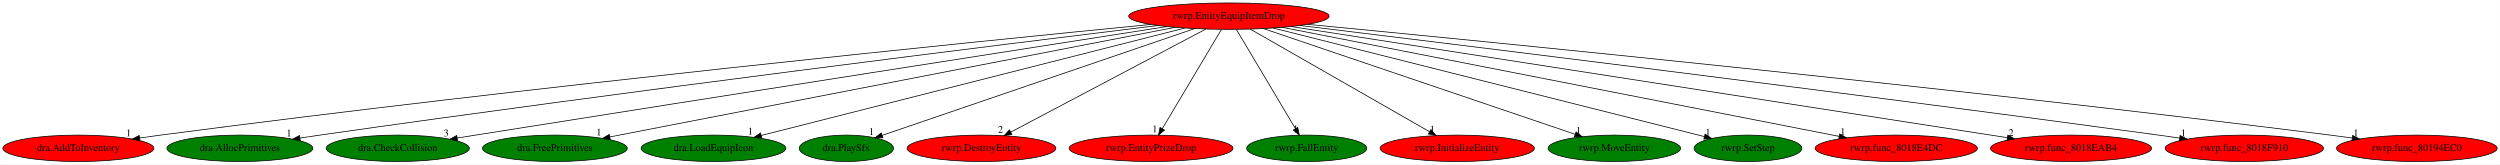
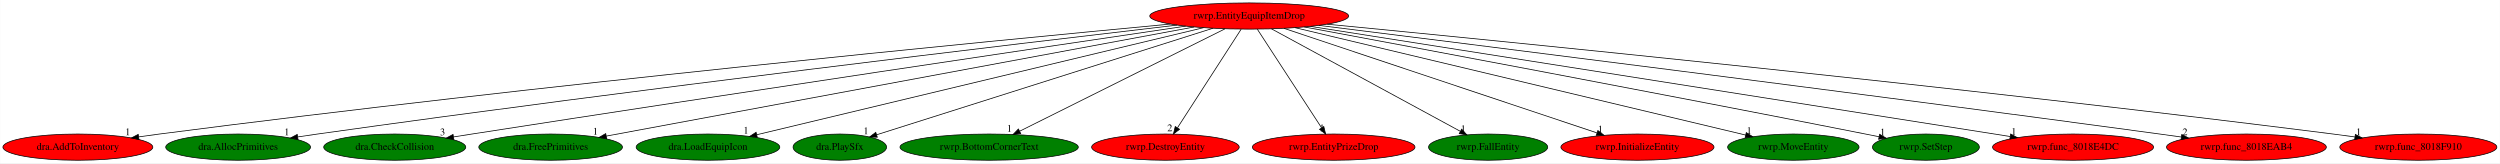
- <svg xmlns="http://www.w3.org/2000/svg" xmlns:xlink="http://www.w3.org/1999/xlink" width="3405pt" height="224pt" viewBox="0.00 0.00 3404.88 224.00">
+ <svg xmlns="http://www.w3.org/2000/svg" xmlns:xlink="http://www.w3.org/1999/xlink" width="3432pt" height="224pt" viewBox="0.00 0.00 3431.58 224.00">
  <g id="graph0" class="graph" transform="scale(1 1) rotate(0) translate(4 220)">
-     <polygon fill="white" stroke="transparent" points="-4,4 -4,-220 3400.88,-220 3400.88,4 -4,4" />
+     <polygon fill="white" stroke="transparent" points="-4,4 -4,-220 3427.58,-220 3427.58,4 -4,4" />
    <g id="node1" class="node">
-       <ellipse fill="red" stroke="black" cx="1669.69" cy="-198" rx="136.48" ry="18" />
-       <text text-anchor="middle" x="1669.69" y="-194.3" font-family="Times,serif" font-size="14.00">rwrp.EntityEquipItemDrop</text>
+       <ellipse fill="red" stroke="black" cx="1710.69" cy="-198" rx="136.48" ry="18" />
+       <text text-anchor="middle" x="1710.69" y="-194.3" font-family="Times,serif" font-size="14.00">rwrp.EntityEquipItemDrop</text>
    </g>
    <g id="node2" class="node">
      <g id="a_node2">
        <a xlink:href="dra.AddToInventory.svg" xlink:title="dra.AddToInventory">
          <ellipse fill="red" stroke="black" cx="102.69" cy="-18" rx="102.88" ry="18" />
          <text text-anchor="middle" x="102.69" y="-14.3" font-family="Times,serif" font-size="14.00">dra.AddToInventory</text>
        </a>
      </g>
    </g>
    <g id="edge1" class="edge">
-       <path fill="none" stroke="black" d="M1563.18,-186.7C1322.49,-163.11 718.35,-102.06 214.69,-36 205.43,-34.79 195.75,-33.44 186.12,-32.04" />
-       <polygon fill="black" stroke="black" points="186.53,-28.57 176.13,-30.58 185.52,-35.49 186.53,-28.57" />
-       <text text-anchor="middle" x="171.13" y="-34.38" font-family="Times,serif" font-size="14.00">1</text>
+       <path fill="none" stroke="black" d="M1602.55,-186.99C1356,-163.8 733.45,-103.25 214.69,-36 205.43,-34.8 195.74,-33.46 186.12,-32.07" />
+       <polygon fill="black" stroke="black" points="186.53,-28.59 176.13,-30.61 185.52,-35.52 186.53,-28.59" />
+       <text text-anchor="middle" x="171.13" y="-34.41" font-family="Times,serif" font-size="14.00">1</text>
    </g>
    <g id="node3" class="node">
      <g id="a_node3">
        <a xlink:href="dra.AllocPrimitives.svg" xlink:title="dra.AllocPrimitives">
          <ellipse fill="green" stroke="black" cx="322.69" cy="-18" rx="99.38" ry="18" />
          <text text-anchor="middle" x="322.69" y="-14.3" font-family="Times,serif" font-size="14.00">dra.AllocPrimitives</text>
        </a>
      </g>
    </g>
    <g id="edge2" class="edge">
-       <path fill="none" stroke="black" d="M1572.87,-185.26C1364.13,-159.76 856.25,-96.7 431.69,-36 422.85,-34.74 413.61,-33.37 404.42,-31.98" />
-       <polygon fill="black" stroke="black" points="404.89,-28.51 394.48,-30.46 403.83,-35.43 404.89,-28.51" />
-       <text text-anchor="middle" x="389.48" y="-34.26" font-family="Times,serif" font-size="14.00">1</text>
+       <path fill="none" stroke="black" d="M1611.87,-185.57C1396.95,-160.48 871.04,-97.9 431.69,-36 422.85,-34.75 413.61,-33.4 404.41,-32.01" />
+       <polygon fill="black" stroke="black" points="404.88,-28.54 394.47,-30.5 403.83,-35.47 404.88,-28.54" />
+       <text text-anchor="middle" x="389.47" y="-34.3" font-family="Times,serif" font-size="14.00">1</text>
    </g>
    <g id="node4" class="node">
      <g id="a_node4">
        <a xlink:href="dra.CheckCollision.svg" xlink:title="dra.CheckCollision">
          <ellipse fill="green" stroke="black" cx="537.69" cy="-18" rx="97.48" ry="18" />
          <text text-anchor="middle" x="537.69" y="-14.3" font-family="Times,serif" font-size="14.00">dra.CheckCollision</text>
        </a>
      </g>
    </g>
    <g id="edge3" class="edge">
-       <path fill="none" stroke="black" d="M1585.22,-183.84C1409.78,-156.5 993.17,-91.44 643.69,-36 635.55,-34.71 627.07,-33.36 618.59,-32" />
-       <polygon fill="black" stroke="black" points="619.1,-28.54 608.67,-30.42 618,-35.45 619.1,-28.54" />
-       <text text-anchor="middle" x="603.67" y="-34.22" font-family="Times,serif" font-size="14.00">3</text>
+       <path fill="none" stroke="black" d="M1623.51,-184.13C1441.43,-157.17 1007.44,-92.61 643.69,-36 635.48,-34.72 626.92,-33.38 618.38,-32.02" />
+       <polygon fill="black" stroke="black" points="618.8,-28.54 608.38,-30.43 617.7,-35.46 618.8,-28.54" />
+       <text text-anchor="middle" x="603.38" y="-34.23" font-family="Times,serif" font-size="14.00">3</text>
    </g>
    <g id="node5" class="node">
      <g id="a_node5">
        <a xlink:href="dra.FreePrimitives.svg" xlink:title="dra.FreePrimitives">
          <ellipse fill="green" stroke="black" cx="751.69" cy="-18" rx="98.58" ry="18" />
          <text text-anchor="middle" x="751.69" y="-14.3" font-family="Times,serif" font-size="14.00">dra.FreePrimitives</text>
        </a>
      </g>
    </g>
    <g id="edge4" class="edge">
-       <path fill="none" stroke="black" d="M1596.12,-182.73C1424.56,-149.47 999.5,-67.05 826.62,-33.53" />
-       <polygon fill="black" stroke="black" points="827.07,-30.05 816.59,-31.58 825.74,-36.92 827.07,-30.05" />
-       <text text-anchor="middle" x="811.59" y="-35.38" font-family="Times,serif" font-size="14.00">1</text>
+       <path fill="none" stroke="black" d="M1635.04,-182.96C1455.98,-149.72 1007.79,-66.54 828.04,-33.17" />
+       <polygon fill="black" stroke="black" points="828.61,-29.72 818.14,-31.33 827.33,-36.6 828.61,-29.72" />
+       <text text-anchor="middle" x="813.14" y="-35.13" font-family="Times,serif" font-size="14.00">1</text>
    </g>
    <g id="node6" class="node">
      <g id="a_node6">
        <a xlink:href="dra.LoadEquipIcon.svg" xlink:title="dra.LoadEquipIcon">
          <ellipse fill="green" stroke="black" cx="967.69" cy="-18" rx="98.58" ry="18" />
          <text text-anchor="middle" x="967.69" y="-14.3" font-family="Times,serif" font-size="14.00">dra.LoadEquipIcon</text>
        </a>
      </g>
    </g>
    <g id="edge5" class="edge">
-       <path fill="none" stroke="black" d="M1609.54,-181.75C1478.49,-148.52 1168.16,-69.83 1032.76,-35.5" />
-       <polygon fill="black" stroke="black" points="1033.48,-32.07 1022.93,-33.01 1031.76,-38.86 1033.48,-32.07" />
-       <text text-anchor="middle" x="1017.93" y="-36.81" font-family="Times,serif" font-size="14.00">1</text>
+       <path fill="none" stroke="black" d="M1647.98,-181.98C1509.27,-148.75 1177.44,-69.25 1034.77,-35.07" />
+       <polygon fill="black" stroke="black" points="1035.37,-31.61 1024.83,-32.69 1033.74,-38.42 1035.37,-31.61" />
+       <text text-anchor="middle" x="1019.83" y="-36.49" font-family="Times,serif" font-size="14.00">1</text>
    </g>
    <g id="node7" class="node">
      <g id="a_node7">
        <a xlink:href="dra.PlaySfx.svg" xlink:title="dra.PlaySfx">
          <ellipse fill="green" stroke="black" cx="1148.69" cy="-18" rx="64.19" ry="18" />
          <text text-anchor="middle" x="1148.69" y="-14.3" font-family="Times,serif" font-size="14.00">dra.PlaySfx</text>
        </a>
      </g>
    </g>
    <g id="edge6" class="edge">
-       <path fill="none" stroke="black" d="M1623,-181.05C1524.74,-147.48 1297.46,-69.83 1197.43,-35.65" />
-       <polygon fill="black" stroke="black" points="1198.47,-32.31 1187.87,-32.39 1196.21,-38.93 1198.47,-32.31" />
-       <text text-anchor="middle" x="1182.87" y="-36.19" font-family="Times,serif" font-size="14.00">1</text>
+       <path fill="none" stroke="black" d="M1660.82,-181.2C1554.4,-147.5 1306.09,-68.85 1199.15,-34.98" />
+       <polygon fill="black" stroke="black" points="1200.15,-31.63 1189.56,-31.94 1198.04,-38.3 1200.15,-31.63" />
+       <text text-anchor="middle" x="1184.56" y="-35.74" font-family="Times,serif" font-size="14.00">1</text>
    </g>
    <g id="node8" class="node">
      <g id="a_node8">
-         <a xlink:href="rwrp.DestroyEntity.svg" xlink:title="rwrp.DestroyEntity">
-           <ellipse fill="red" stroke="black" cx="1332.69" cy="-18" rx="101.28" ry="18" />
-           <text text-anchor="middle" x="1332.69" y="-14.3" font-family="Times,serif" font-size="14.00">rwrp.DestroyEntity</text>
+         <a xlink:href="rwrp.BottomCornerText.svg" xlink:title="rwrp.BottomCornerText">
+           <ellipse fill="green" stroke="black" cx="1353.69" cy="-18" rx="122.38" ry="18" />
+           <text text-anchor="middle" x="1353.69" y="-14.3" font-family="Times,serif" font-size="14.00">rwrp.BottomCornerText</text>
        </a>
      </g>
    </g>
    <g id="edge7" class="edge">
-       <path fill="none" stroke="black" d="M1638.29,-180.41C1576.8,-147.94 1440.62,-76.01 1372.75,-40.16" />
-       <polygon fill="black" stroke="black" points="1374.12,-36.93 1363.65,-35.35 1370.85,-43.12 1374.12,-36.93" />
-       <text text-anchor="middle" x="1358.65" y="-39.15" font-family="Times,serif" font-size="14.00">2</text>
+       <path fill="none" stroke="black" d="M1677.43,-180.41C1612.16,-147.87 1467.44,-75.71 1395.69,-39.94" />
+       <polygon fill="black" stroke="black" points="1396.99,-36.68 1386.48,-35.35 1393.87,-42.94 1396.99,-36.68" />
+       <text text-anchor="middle" x="1381.48" y="-39.15" font-family="Times,serif" font-size="14.00">1</text>
    </g>
    <g id="node9" class="node">
      <g id="a_node9">
-         <a xlink:href="rwrp.EntityPrizeDrop.svg" xlink:title="rwrp.EntityPrizeDrop">
-           <ellipse fill="red" stroke="black" cx="1563.69" cy="-18" rx="111.58" ry="18" />
-           <text text-anchor="middle" x="1563.69" y="-14.3" font-family="Times,serif" font-size="14.00">rwrp.EntityPrizeDrop</text>
+         <a xlink:href="rwrp.DestroyEntity.svg" xlink:title="rwrp.DestroyEntity">
+           <ellipse fill="red" stroke="black" cx="1595.69" cy="-18" rx="101.28" ry="18" />
+           <text text-anchor="middle" x="1595.69" y="-14.3" font-family="Times,serif" font-size="14.00">rwrp.DestroyEntity</text>
        </a>
      </g>
    </g>
    <g id="edge8" class="edge">
-       <path fill="none" stroke="black" d="M1659.53,-179.93C1640.85,-148.57 1600.97,-81.6 1579,-44.71" />
-       <polygon fill="black" stroke="black" points="1581.95,-42.82 1573.82,-36.02 1575.93,-46.4 1581.95,-42.82" />
-       <text text-anchor="middle" x="1568.82" y="-39.82" font-family="Times,serif" font-size="14.00">1</text>
+       <path fill="none" stroke="black" d="M1699.66,-179.93C1679.4,-148.57 1636.14,-81.6 1612.3,-44.71" />
+       <polygon fill="black" stroke="black" points="1615.05,-42.52 1606.68,-36.02 1609.17,-46.31 1615.05,-42.52" />
+       <text text-anchor="middle" x="1601.68" y="-39.82" font-family="Times,serif" font-size="14.00">2</text>
    </g>
    <g id="node10" class="node">
      <g id="a_node10">
-         <a xlink:href="rwrp.FallEntity.svg" xlink:title="rwrp.FallEntity">
-           <ellipse fill="green" stroke="black" cx="1775.69" cy="-18" rx="81.79" ry="18" />
-           <text text-anchor="middle" x="1775.69" y="-14.3" font-family="Times,serif" font-size="14.00">rwrp.FallEntity</text>
+         <a xlink:href="rwrp.EntityPrizeDrop.svg" xlink:title="rwrp.EntityPrizeDrop">
+           <ellipse fill="red" stroke="black" cx="1826.69" cy="-18" rx="111.58" ry="18" />
+           <text text-anchor="middle" x="1826.69" y="-14.3" font-family="Times,serif" font-size="14.00">rwrp.EntityPrizeDrop</text>
        </a>
      </g>
    </g>
    <g id="edge9" class="edge">
-       <path fill="none" stroke="black" d="M1679.85,-179.93C1698.53,-148.57 1738.41,-81.6 1760.38,-44.71" />
-       <polygon fill="black" stroke="black" points="1763.45,-46.4 1765.56,-36.02 1757.43,-42.82 1763.45,-46.4" />
-       <text text-anchor="middle" x="1760.56" y="-39.82" font-family="Times,serif" font-size="14.00">1</text>
+       <path fill="none" stroke="black" d="M1721.81,-179.93C1742.25,-148.57 1785.89,-81.6 1809.94,-44.71" />
+       <polygon fill="black" stroke="black" points="1813.07,-46.3 1815.6,-36.02 1807.21,-42.48 1813.07,-46.3" />
+       <text text-anchor="middle" x="1810.6" y="-39.82" font-family="Times,serif" font-size="14.00">1</text>
    </g>
    <g id="node11" class="node">
      <g id="a_node11">
-         <a xlink:href="rwrp.InitializeEntity.svg" xlink:title="rwrp.InitializeEntity">
-           <ellipse fill="red" stroke="black" cx="1980.69" cy="-18" rx="105.08" ry="18" />
-           <text text-anchor="middle" x="1980.69" y="-14.3" font-family="Times,serif" font-size="14.00">rwrp.InitializeEntity</text>
+         <a xlink:href="rwrp.FallEntity.svg" xlink:title="rwrp.FallEntity">
+           <ellipse fill="green" stroke="black" cx="2038.69" cy="-18" rx="81.79" ry="18" />
+           <text text-anchor="middle" x="2038.69" y="-14.3" font-family="Times,serif" font-size="14.00">rwrp.FallEntity</text>
        </a>
      </g>
    </g>
    <g id="edge10" class="edge">
-       <path fill="none" stroke="black" d="M1698.95,-180.25C1755.59,-147.84 1880.15,-76.54 1942.94,-40.61" />
-       <polygon fill="black" stroke="black" points="1944.8,-43.58 1951.74,-35.57 1941.32,-37.5 1944.8,-43.58" />
-       <text text-anchor="middle" x="1946.74" y="-39.37" font-family="Times,serif" font-size="14.00">1</text>
+       <path fill="none" stroke="black" d="M1741.25,-180.41C1801.4,-147.77 1934.99,-75.28 2000.7,-39.62" />
+       <polygon fill="black" stroke="black" points="2002.38,-42.69 2009.5,-34.84 1999.05,-36.53 2002.38,-42.69" />
+       <text text-anchor="middle" x="2004.5" y="-38.64" font-family="Times,serif" font-size="14.00">1</text>
    </g>
    <g id="node12" class="node">
      <g id="a_node12">
-         <a xlink:href="rwrp.MoveEntity.svg" xlink:title="rwrp.MoveEntity">
-           <ellipse fill="green" stroke="black" cx="2194.69" cy="-18" rx="90.18" ry="18" />
-           <text text-anchor="middle" x="2194.69" y="-14.3" font-family="Times,serif" font-size="14.00">rwrp.MoveEntity</text>
+         <a xlink:href="rwrp.InitializeEntity.svg" xlink:title="rwrp.InitializeEntity">
+           <ellipse fill="red" stroke="black" cx="2243.69" cy="-18" rx="105.08" ry="18" />
+           <text text-anchor="middle" x="2243.69" y="-14.3" font-family="Times,serif" font-size="14.00">rwrp.InitializeEntity</text>
        </a>
      </g>
    </g>
    <g id="edge11" class="edge">
-       <path fill="none" stroke="black" d="M1716.74,-181.05C1814.39,-147.94 2038.5,-71.96 2141.34,-37.09" />
-       <polygon fill="black" stroke="black" points="2142.56,-40.37 2150.9,-33.85 2140.31,-33.74 2142.56,-40.37" />
-       <text text-anchor="middle" x="2145.9" y="-37.65" font-family="Times,serif" font-size="14.00">1</text>
+       <path fill="none" stroke="black" d="M1758.46,-181.05C1857.1,-148.1 2082.85,-72.71 2187.95,-37.61" />
+       <polygon fill="black" stroke="black" points="2189.36,-40.83 2197.74,-34.35 2187.15,-34.19 2189.36,-40.83" />
+       <text text-anchor="middle" x="2192.74" y="-38.15" font-family="Times,serif" font-size="14.00">1</text>
    </g>
    <g id="node13" class="node">
      <g id="a_node13">
-         <a xlink:href="rwrp.SetStep.svg" xlink:title="rwrp.SetStep">
-           <ellipse fill="green" stroke="black" cx="2376.69" cy="-18" rx="73.39" ry="18" />
-           <text text-anchor="middle" x="2376.69" y="-14.3" font-family="Times,serif" font-size="14.00">rwrp.SetStep</text>
+         <a xlink:href="rwrp.MoveEntity.svg" xlink:title="rwrp.MoveEntity">
+           <ellipse fill="green" stroke="black" cx="2457.69" cy="-18" rx="90.18" ry="18" />
+           <text text-anchor="middle" x="2457.69" y="-14.3" font-family="Times,serif" font-size="14.00">rwrp.MoveEntity</text>
        </a>
      </g>
    </g>
    <g id="edge12" class="edge">
-       <path fill="none" stroke="black" d="M1729.97,-181.82C1863.73,-148.15 2184.04,-67.5 2317.13,-34" />
-       <polygon fill="black" stroke="black" points="2318.3,-37.31 2327.14,-31.47 2316.59,-30.52 2318.3,-37.31" />
-       <text text-anchor="middle" x="2322.14" y="-35.27" font-family="Times,serif" font-size="14.00">1</text>
+       <path fill="none" stroke="black" d="M1773.74,-181.98C1913.8,-148.6 2249.69,-68.56 2392.1,-34.63" />
+       <polygon fill="black" stroke="black" points="2393.09,-37.99 2402.01,-32.27 2391.47,-31.18 2393.09,-37.99" />
+       <text text-anchor="middle" x="2397.01" y="-36.07" font-family="Times,serif" font-size="14.00">1</text>
    </g>
    <g id="node14" class="node">
      <g id="a_node14">
-         <a xlink:href="rwrp.func_8018E4DC.svg" xlink:title="rwrp.func_8018E4DC">
-           <ellipse fill="red" stroke="black" cx="2578.69" cy="-18" rx="110.48" ry="18" />
-           <text text-anchor="middle" x="2578.69" y="-14.3" font-family="Times,serif" font-size="14.00">rwrp.func_8018E4DC</text>
+         <a xlink:href="rwrp.SetStep.svg" xlink:title="rwrp.SetStep">
+           <ellipse fill="green" stroke="black" cx="2639.69" cy="-18" rx="73.39" ry="18" />
+           <text text-anchor="middle" x="2639.69" y="-14.3" font-family="Times,serif" font-size="14.00">rwrp.SetStep</text>
        </a>
      </g>
    </g>
    <g id="edge13" class="edge">
-       <path fill="none" stroke="black" d="M1742.54,-182.73C1911.26,-149.7 2327.6,-68.17 2500.97,-34.22" />
-       <polygon fill="black" stroke="black" points="2501.65,-37.65 2510.79,-32.3 2500.31,-30.78 2501.65,-37.65" />
-       <text text-anchor="middle" x="2505.79" y="-36.1" font-family="Times,serif" font-size="14.00">1</text>
+       <path fill="none" stroke="black" d="M1786.31,-182.98C1934.33,-155.44 2272.69,-92.11 2556.69,-36 2562.75,-34.8 2569.06,-33.54 2575.37,-32.27" />
+       <polygon fill="black" stroke="black" points="2576.14,-35.68 2585.24,-30.27 2574.75,-28.82 2576.14,-35.68" />
+       <text text-anchor="middle" x="2580.24" y="-34.07" font-family="Times,serif" font-size="14.00">1</text>
    </g>
    <g id="node15" class="node">
      <g id="a_node15">
-         <a xlink:href="rwrp.func_8018EAB4.svg" xlink:title="rwrp.func_8018EAB4">
-           <ellipse fill="red" stroke="black" cx="2816.69" cy="-18" rx="109.68" ry="18" />
-           <text text-anchor="middle" x="2816.69" y="-14.3" font-family="Times,serif" font-size="14.00">rwrp.func_8018EAB4</text>
+         <a xlink:href="rwrp.func_8018E4DC.svg" xlink:title="rwrp.func_8018E4DC">
+           <ellipse fill="red" stroke="black" cx="2841.69" cy="-18" rx="110.48" ry="18" />
+           <text text-anchor="middle" x="2841.69" y="-14.3" font-family="Times,serif" font-size="14.00">rwrp.func_8018E4DC</text>
        </a>
      </g>
    </g>
    <g id="edge14" class="edge">
-       <path fill="none" stroke="black" d="M1754.5,-183.84C1966.22,-150.98 2516.29,-65.62 2730,-32.45" />
-       <polygon fill="black" stroke="black" points="2730.58,-35.91 2739.92,-30.91 2729.5,-28.99 2730.58,-35.91" />
-       <text text-anchor="middle" x="2734.92" y="-34.71" font-family="Times,serif" font-size="14.00">2</text>
+       <path fill="none" stroke="black" d="M1794.78,-183.77C2003.55,-150.91 2543.96,-65.86 2755.23,-32.61" />
+       <polygon fill="black" stroke="black" points="2756.01,-36.03 2765.34,-31.02 2754.92,-29.11 2756.01,-36.03" />
+       <text text-anchor="middle" x="2760.34" y="-34.82" font-family="Times,serif" font-size="14.00">1</text>
    </g>
    <g id="node16" class="node">
      <g id="a_node16">
-         <a xlink:href="rwrp.func_8018F910.svg" xlink:title="rwrp.func_8018F910">
-           <ellipse fill="red" stroke="black" cx="3052.69" cy="-18" rx="107.78" ry="18" />
-           <text text-anchor="middle" x="3052.69" y="-14.3" font-family="Times,serif" font-size="14.00">rwrp.func_8018F910</text>
+         <a xlink:href="rwrp.func_8018EAB4.svg" xlink:title="rwrp.func_8018EAB4">
+           <ellipse fill="red" stroke="black" cx="3079.69" cy="-18" rx="109.68" ry="18" />
+           <text text-anchor="middle" x="3079.69" y="-14.3" font-family="Times,serif" font-size="14.00">rwrp.func_8018EAB4</text>
        </a>
      </g>
    </g>
    <g id="edge15" class="edge">
-       <path fill="none" stroke="black" d="M1766.65,-185.27C1978.77,-159.47 2499.92,-95.36 2935.69,-36 2945.05,-34.73 2954.82,-33.36 2964.56,-31.98" />
-       <polygon fill="black" stroke="black" points="2965.27,-35.41 2974.68,-30.53 2964.28,-28.48 2965.27,-35.41" />
-       <text text-anchor="middle" x="2969.68" y="-34.33" font-family="Times,serif" font-size="14.00">1</text>
+       <path fill="none" stroke="black" d="M1806.41,-185.13C2015.82,-159.06 2530.31,-94.45 2960.69,-36 2970.31,-34.69 2980.36,-33.3 2990.36,-31.9" />
+       <polygon fill="black" stroke="black" points="2990.93,-35.35 3000.34,-30.49 2989.95,-28.42 2990.93,-35.35" />
+       <text text-anchor="middle" x="2995.34" y="-34.29" font-family="Times,serif" font-size="14.00">2</text>
    </g>
    <g id="node17" class="node">
      <g id="a_node17">
-         <a xlink:href="rwrp.func_80194EC0.svg" xlink:title="rwrp.func_80194EC0">
-           <ellipse fill="red" stroke="black" cx="3287.69" cy="-18" rx="109.38" ry="18" />
-           <text text-anchor="middle" x="3287.69" y="-14.3" font-family="Times,serif" font-size="14.00">rwrp.func_80194EC0</text>
+         <a xlink:href="rwrp.func_8018F910.svg" xlink:title="rwrp.func_8018F910">
+           <ellipse fill="red" stroke="black" cx="3315.69" cy="-18" rx="107.78" ry="18" />
+           <text text-anchor="middle" x="3315.69" y="-14.3" font-family="Times,serif" font-size="14.00">rwrp.func_8018F910</text>
        </a>
      </g>
    </g>
    <g id="edge16" class="edge">
-       <path fill="none" stroke="black" d="M1777.16,-186.81C2023.66,-163.15 2648.65,-101.47 3169.69,-36 3179.39,-34.78 3189.54,-33.43 3199.62,-32.04" />
-       <polygon fill="black" stroke="black" points="3200.25,-35.49 3209.67,-30.65 3199.29,-28.56 3200.25,-35.49" />
-       <text text-anchor="middle" x="3204.67" y="-34.45" font-family="Times,serif" font-size="14.00">1</text>
+       <path fill="none" stroke="black" d="M1817.76,-186.77C2062.61,-163.08 2682.16,-101.45 3198.69,-36 3208.39,-34.77 3218.53,-33.41 3228.61,-32.01" />
+       <polygon fill="black" stroke="black" points="3229.23,-35.46 3238.65,-30.6 3228.26,-28.53 3229.23,-35.46" />
+       <text text-anchor="middle" x="3233.65" y="-34.4" font-family="Times,serif" font-size="14.00">1</text>
    </g>
  </g>
</svg>
